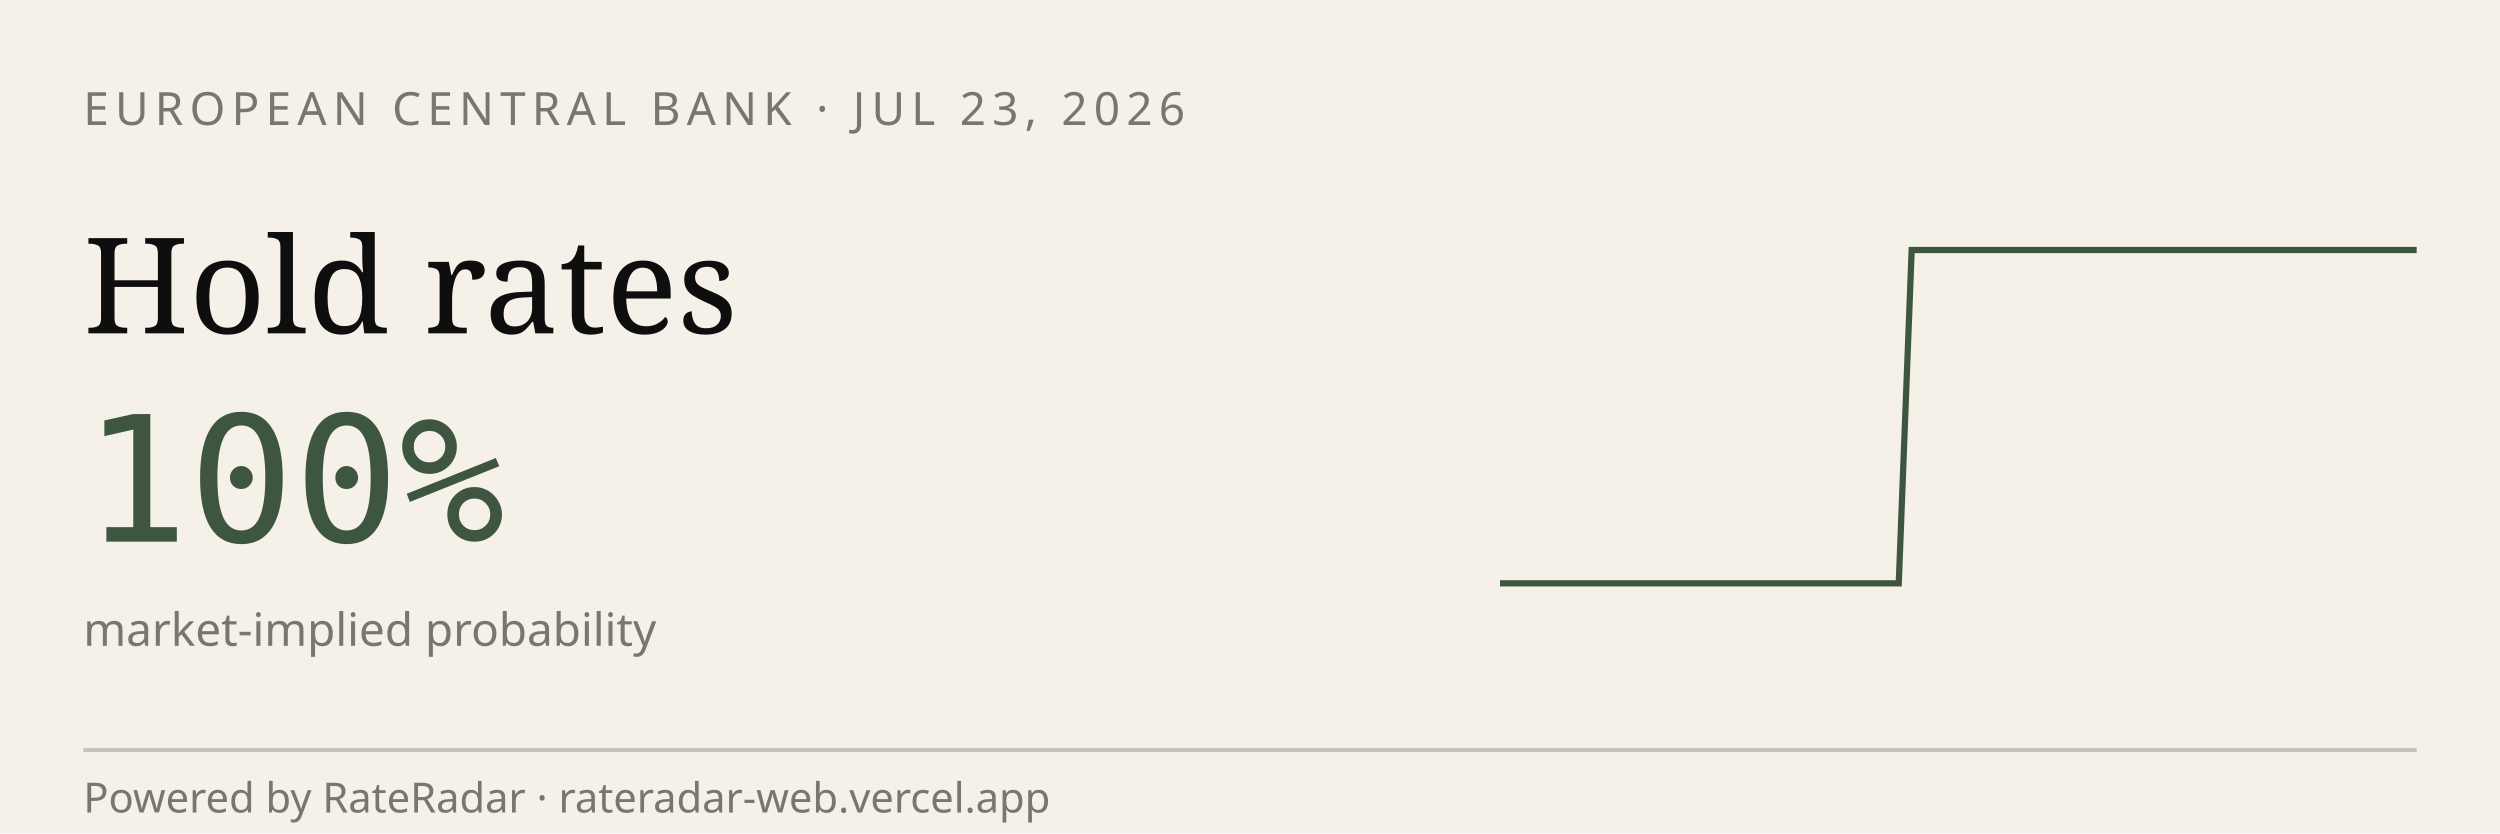
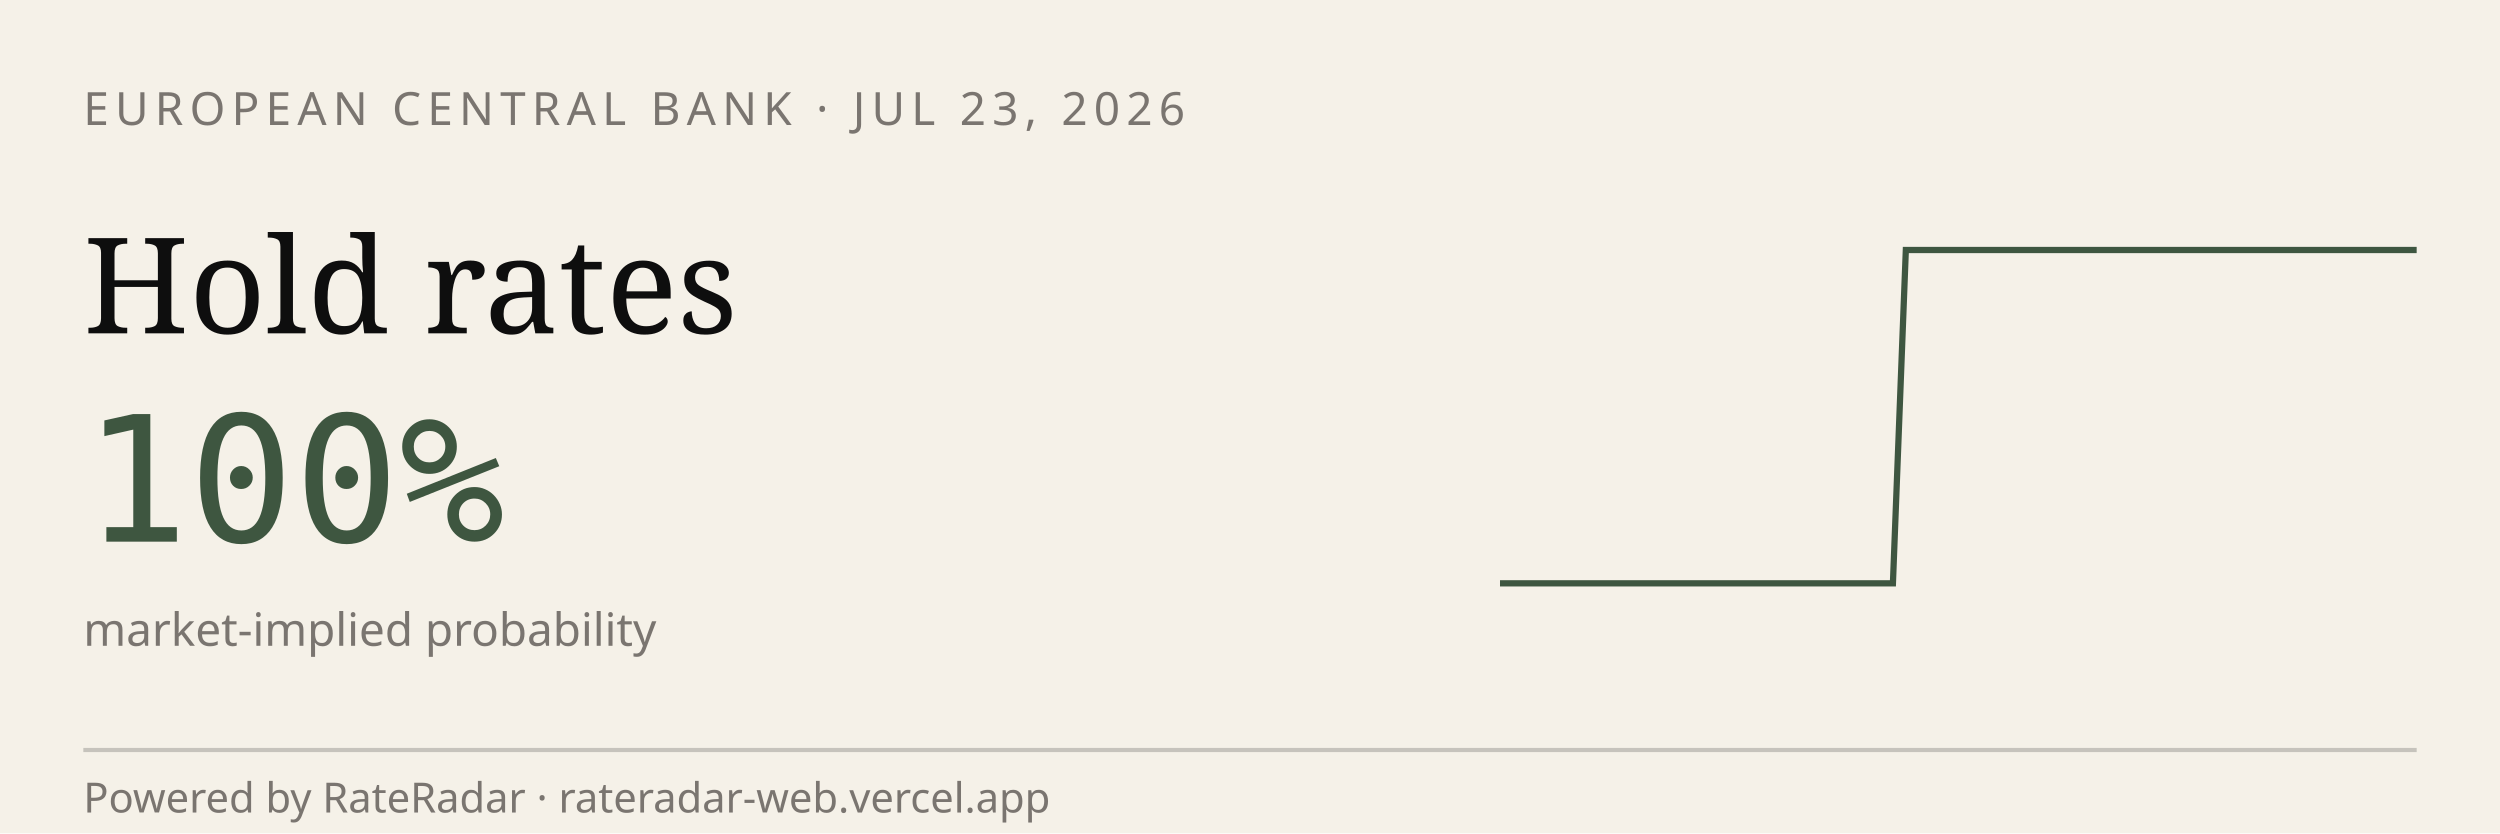
<svg xmlns="http://www.w3.org/2000/svg" viewBox="0 0 600 200" width="600" height="200" role="img" aria-label="RateRadar live odds for ECB 2026-07-23">
  <rect width="600" height="200" fill="#F5F1E8" />
  <text x="20" y="30" font-family="sans-serif" font-size="11" letter-spacing="1.5" fill="#7A7570">EUROPEAN CENTRAL BANK · JUL 23, 2026</text>
  <text x="20" y="80" font-family="Georgia, serif" font-size="32" fill="#0E0E0E">Hold rates</text>
  <text x="20" y="130" font-family="monospace" font-size="42" fill="#3E5640">100%</text>
  <text x="20" y="155" font-family="sans-serif" font-size="11" fill="#7A7570">market-implied probability</text>
-   <path d="M 360.0,140.0 L 363.2,140.0 L 366.4,140.0 L 369.6,140.0 L 372.8,140.0 L 375.9,140.0 L 379.1,140.0 L 382.3,140.0 L 385.5,140.0 L 388.7,140.0 L 391.9,140.0 L 395.1,140.0 L 398.3,140.0 L 401.4,140.0 L 404.6,140.0 L 407.8,140.0 L 411.0,140.0 L 414.2,140.0 L 417.4,140.0 L 420.6,140.0 L 423.8,140.0 L 427.0,140.0 L 430.1,140.0 L 433.3,140.0 L 436.5,140.0 L 439.7,140.0 L 442.9,140.0 L 446.1,140.0 L 449.3,140.0 L 452.5,140.0 L 455.7,140.0 L 458.8,60.0 L 462.0,60.0 L 465.2,60.0 L 468.4,60.0 L 471.6,60.0 L 474.8,60.0 L 478.0,60.0 L 481.2,60.0 L 484.3,60.0 L 487.5,60.0 L 490.7,60.0 L 493.9,60.0 L 497.1,60.0 L 500.3,60.0 L 503.5,60.0 L 506.7,60.0 L 509.9,60.0 L 513.0,60.0 L 516.2,60.0 L 519.4,60.0 L 522.6,60.0 L 525.8,60.0 L 529.0,60.0 L 532.2,60.0 L 535.4,60.0 L 538.6,60.0 L 541.7,60.0 L 544.9,60.0 L 548.1,60.0 L 551.3,60.0 L 554.5,60.0 L 557.7,60.0 L 560.9,60.0 L 564.1,60.0 L 567.2,60.0 L 570.4,60.0 L 573.6,60.0 L 576.8,60.0 L 580.0,60.0" stroke="#3E5640" stroke-width="1.5" fill="none" />
+   <path d="M 360.0,140.0 L 363.1,140.0 L 366.3,140.0 L 369.4,140.0 L 372.6,140.0 L 375.7,140.0 L 378.9,140.0 L 382.0,140.0 L 385.1,140.0 L 388.3,140.0 L 391.4,140.0 L 394.6,140.0 L 397.7,140.0 L 400.9,140.0 L 404.0,140.0 L 407.1,140.0 L 410.3,140.0 L 413.4,140.0 L 416.6,140.0 L 419.7,140.0 L 422.9,140.0 L 426.0,140.0 L 429.1,140.0 L 432.3,140.0 L 435.4,140.0 L 438.6,140.0 L 441.7,140.0 L 444.9,140.0 L 448.0,140.0 L 451.1,140.0 L 454.3,140.0 L 457.4,60.0 L 460.6,60.0 L 463.7,60.0 L 466.9,60.0 L 470.0,60.0 L 473.1,60.0 L 476.3,60.0 L 479.4,60.0 L 482.6,60.0 L 485.7,60.0 L 488.9,60.0 L 492.0,60.0 L 495.1,60.0 L 498.3,60.0 L 501.4,60.0 L 504.6,60.0 L 507.7,60.0 L 510.9,60.0 L 514.0,60.0 L 517.1,60.0 L 520.3,60.0 L 523.4,60.0 L 526.6,60.0 L 529.7,60.0 L 532.9,60.0 L 536.0,60.0 L 539.1,60.0 L 542.3,60.0 L 545.4,60.0 L 548.6,60.0 L 551.7,60.0 L 554.9,60.0 L 558.0,60.0 L 561.1,60.0 L 564.3,60.0 L 567.4,60.0 L 570.6,60.0 L 573.7,60.0 L 576.9,60.0 L 580.0,60.0" stroke="#3E5640" stroke-width="1.5" fill="none" />
  <line x1="20" y1="180" x2="580" y2="180" stroke="#0E0E0E33" />
  <text x="20" y="195" font-family="sans-serif" font-size="10" fill="#7A7570">Powered by RateRadar · rateradar-web.vercel.app</text>
</svg>
